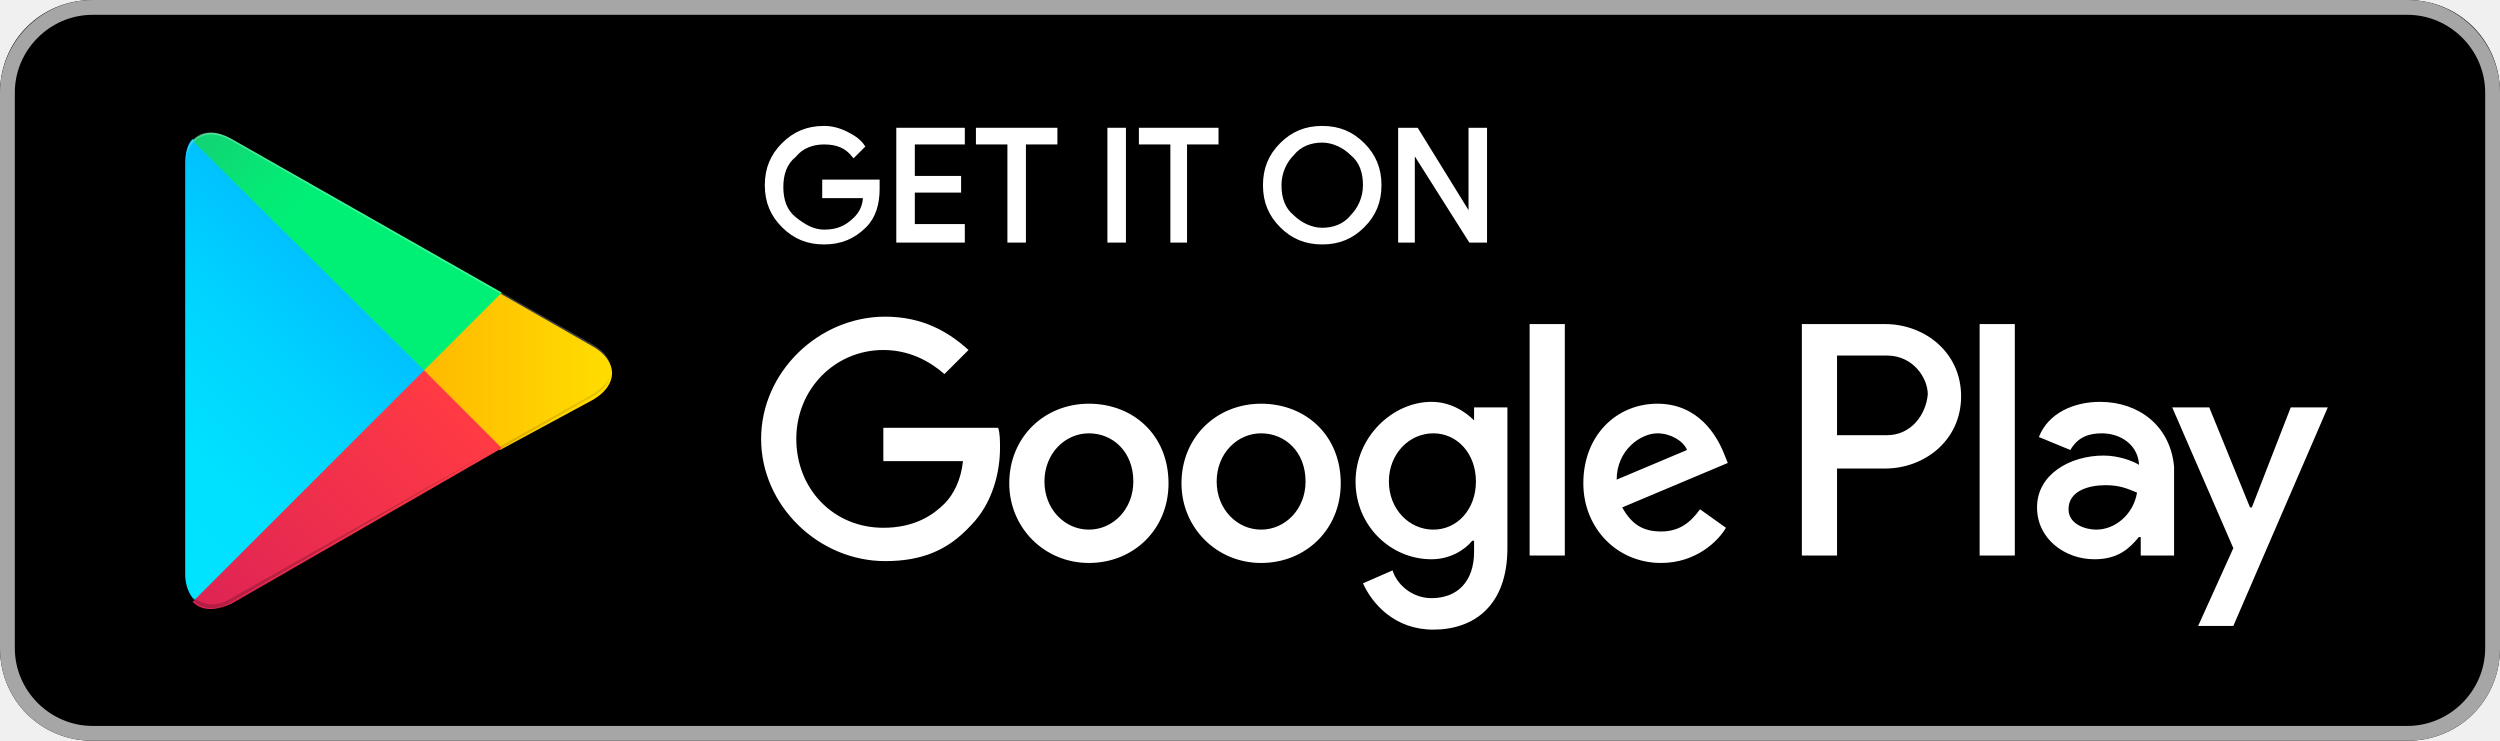
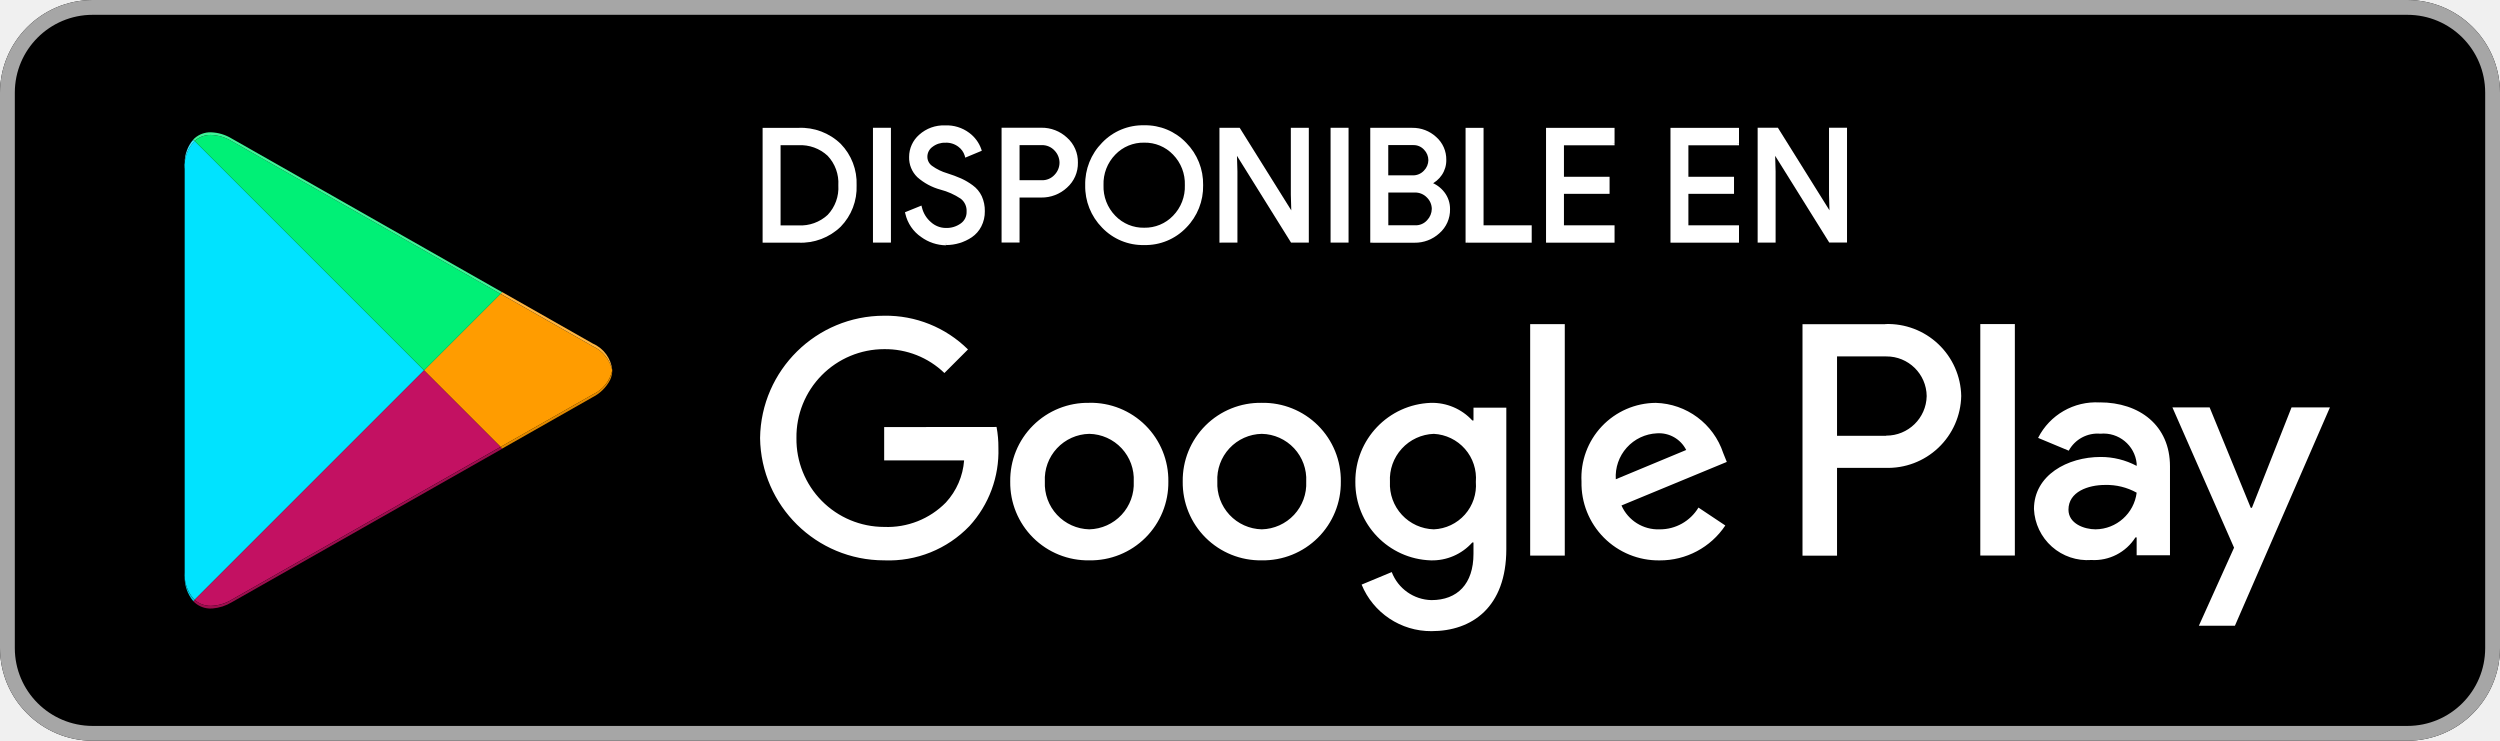
- <svg xmlns="http://www.w3.org/2000/svg" version="1.1" id="artwork" x="0px" y="0px" viewBox="0 0 135 40" style="enable-background:new 0 0 135 40;" xml:space="preserve">
-   <style type="text/css">
- 	.st0{fill:#FFFFFF;fill-opacity:0;}
- 	.st1{fill:#A6A6A6;}
- 	.st2{fill:#FFFFFF;stroke:#FFFFFF;stroke-width:0.2;stroke-miterlimit:10;}
- 	.st3{fill:#FFFFFF;}
- 	.st4{fill:url(#SVGID_1_);}
- 	.st5{fill:url(#SVGID_2_);}
- 	.st6{fill:url(#SVGID_3_);}
- 	.st7{fill:url(#SVGID_4_);}
- 	.st8{opacity:0.2;enable-background:new    ;}
- 	.st9{opacity:0.12;enable-background:new    ;}
- 	.st10{opacity:0.25;fill:#FFFFFF;enable-background:new    ;}
- </style>
-   <g>
-     <rect x="-10" y="-10" class="st0" width="155" height="60" />
-     <g>
-       <path d="M130,40H5c-2.8,0-5-2.2-5-5V5c0-2.8,2.2-5,5-5h125c2.8,0,5,2.2,5,5v30C135,37.8,132.8,40,130,40z" />
-     </g>
-     <g>
-       <g>
-         <path class="st1" d="M130,0.8c2.3,0,4.2,1.9,4.2,4.2v30c0,2.3-1.9,4.2-4.2,4.2H5c-2.3,0-4.2-1.9-4.2-4.2V5c0-2.3,1.9-4.2,4.2-4.2     H130 M130,0H5C2.2,0,0,2.3,0,5v30c0,2.8,2.2,5,5,5h125c2.8,0,5-2.2,5-5V5C135,2.3,132.8,0,130,0L130,0z" />
-       </g>
-     </g>
-     <g>
-       <path class="st2" d="M47.4,10.2c0,0.8-0.2,1.5-0.7,2c-0.6,0.6-1.3,0.9-2.2,0.9c-0.9,0-1.6-0.3-2.2-0.9c-0.6-0.6-0.9-1.3-0.9-2.2    c0-0.9,0.3-1.6,0.9-2.2c0.6-0.6,1.3-0.9,2.2-0.9c0.4,0,0.8,0.1,1.2,0.3c0.4,0.2,0.7,0.4,0.9,0.7l-0.5,0.5    c-0.4-0.5-0.9-0.7-1.6-0.7c-0.6,0-1.2,0.2-1.6,0.7c-0.5,0.4-0.7,1-0.7,1.7s0.2,1.3,0.7,1.7c0.5,0.4,1,0.7,1.6,0.7    c0.7,0,1.2-0.2,1.7-0.7c0.3-0.3,0.5-0.7,0.5-1.2h-2.2V9.8h2.9C47.4,9.9,47.4,10.1,47.4,10.2z" />
-       <path class="st2" d="M52,7.7h-2.7v1.9h2.5v0.7h-2.5v1.9H52V13h-3.5V7H52V7.7z" />
-       <path class="st2" d="M55.3,13h-0.8V7.7h-1.7V7H57v0.7h-1.7V13z" />
-       <path class="st2" d="M59.9,13V7h0.8v6H59.9z" />
-       <path class="st2" d="M64.1,13h-0.8V7.7h-1.7V7h4.1v0.7h-1.7V13z" />
-       <path class="st2" d="M73.6,12.2c-0.6,0.6-1.3,0.9-2.2,0.9c-0.9,0-1.6-0.3-2.2-0.9c-0.6-0.6-0.9-1.3-0.9-2.2s0.3-1.6,0.9-2.2    c0.6-0.6,1.3-0.9,2.2-0.9c0.9,0,1.6,0.3,2.2,0.9c0.6,0.6,0.9,1.3,0.9,2.2C74.5,10.9,74.2,11.6,73.6,12.2z M69.8,11.7    c0.4,0.4,1,0.7,1.6,0.7c0.6,0,1.2-0.2,1.6-0.7c0.4-0.4,0.7-1,0.7-1.7S73.5,8.7,73,8.3c-0.4-0.4-1-0.7-1.6-0.7    c-0.6,0-1.2,0.2-1.6,0.7c-0.4,0.4-0.7,1-0.7,1.7S69.3,11.3,69.8,11.7z" />
-       <path class="st2" d="M75.6,13V7h0.9l2.9,4.7h0l0-1.2V7h0.8v6h-0.8l-3.1-4.9h0l0,1.2V13H75.6z" />
-     </g>
-     <path class="st3" d="M68.1,21.8c-2.4,0-4.3,1.8-4.3,4.3c0,2.4,1.9,4.3,4.3,4.3c2.4,0,4.3-1.8,4.3-4.3   C72.4,23.5,70.5,21.8,68.1,21.8z M68.1,28.6c-1.3,0-2.4-1.1-2.4-2.6c0-1.5,1.1-2.6,2.4-2.6c1.3,0,2.4,1,2.4,2.6   C70.5,27.5,69.4,28.6,68.1,28.6z M58.8,21.8c-2.4,0-4.3,1.8-4.3,4.3c0,2.4,1.9,4.3,4.3,4.3c2.4,0,4.3-1.8,4.3-4.3   C63.1,23.5,61.2,21.8,58.8,21.8z M58.8,28.6c-1.3,0-2.4-1.1-2.4-2.6c0-1.5,1.1-2.6,2.4-2.6c1.3,0,2.4,1,2.4,2.6   C61.2,27.5,60.1,28.6,58.8,28.6z M47.7,23.1v1.8h4.3c-0.1,1-0.5,1.8-1,2.3c-0.6,0.6-1.6,1.3-3.3,1.3c-2.7,0-4.7-2.1-4.7-4.8   s2.1-4.8,4.7-4.8c1.4,0,2.5,0.6,3.3,1.3l1.3-1.3c-1.1-1-2.5-1.8-4.5-1.8c-3.6,0-6.7,3-6.7,6.6c0,3.6,3.1,6.6,6.7,6.6   c2,0,3.4-0.6,4.6-1.9c1.2-1.2,1.6-2.9,1.6-4.2c0-0.4,0-0.8-0.1-1.1H47.7z M93.1,24.5c-0.4-1-1.4-2.7-3.6-2.7c-2.2,0-4,1.7-4,4.3   c0,2.4,1.8,4.3,4.2,4.3c1.9,0,3.1-1.2,3.5-1.9l-1.4-1c-0.5,0.7-1.1,1.2-2.1,1.2c-1,0-1.6-0.4-2.1-1.3l5.7-2.4L93.1,24.5z    M87.3,25.9c0-1.6,1.3-2.5,2.2-2.5c0.7,0,1.4,0.4,1.6,0.9L87.3,25.9z M82.6,30h1.9V17.5h-1.9V30z M79.6,22.7L79.6,22.7   c-0.5-0.5-1.3-1-2.3-1c-2.1,0-4.1,1.9-4.1,4.3c0,2.4,1.9,4.2,4.1,4.2c1,0,1.8-0.5,2.2-1h0.1v0.6c0,1.6-0.9,2.5-2.3,2.5   c-1.1,0-1.9-0.8-2.1-1.5l-1.6,0.7c0.5,1.1,1.7,2.5,3.8,2.5c2.2,0,4-1.3,4-4.4V22h-1.8V22.7z M77.4,28.6c-1.3,0-2.4-1.1-2.4-2.6   c0-1.5,1.1-2.6,2.4-2.6c1.3,0,2.3,1.1,2.3,2.6C79.7,27.5,78.7,28.6,77.4,28.6z M101.8,17.5h-4.5V30h1.9v-4.7h2.6   c2.1,0,4.1-1.5,4.1-3.9S103.9,17.5,101.8,17.5z M101.9,23.5h-2.7v-4.3h2.7c1.4,0,2.2,1.2,2.2,2.1C104,22.4,103.2,23.5,101.9,23.5z    M113.4,21.7c-1.4,0-2.8,0.6-3.3,1.9l1.7,0.7c0.4-0.7,1-0.9,1.7-0.9c1,0,1.9,0.6,2,1.6v0.1c-0.3-0.2-1.1-0.5-1.9-0.5   c-1.8,0-3.6,1-3.6,2.8c0,1.7,1.5,2.8,3.1,2.8c1.3,0,1.9-0.6,2.4-1.2h0.1v1h1.8v-4.8C117.2,23,115.5,21.7,113.4,21.7z M113.2,28.6   c-0.6,0-1.5-0.3-1.5-1.1c0-1,1.1-1.3,2-1.3c0.8,0,1.2,0.2,1.7,0.4C115.2,27.8,114.2,28.6,113.2,28.6z M123.7,22l-2.1,5.4h-0.1   l-2.2-5.4h-2l3.3,7.6l-1.9,4.2h1.9l5.1-11.8H123.7z M106.9,30h1.9V17.5h-1.9V30z" />
-     <g>
-       <linearGradient id="SVGID_1_" gradientUnits="userSpaceOnUse" x1="21.8" y1="173.29" x2="5.017" y2="156.508" gradientTransform="matrix(1 0 0 -1 0 182.0002)">
-         <stop offset="0" style="stop-color:#00A0FF" />
-         <stop offset="6.574450e-03" style="stop-color:#00A1FF" />
-         <stop offset="0.26" style="stop-color:#00BEFF" />
-         <stop offset="0.512" style="stop-color:#00D2FF" />
-         <stop offset="0.76" style="stop-color:#00DFFF" />
-         <stop offset="1" style="stop-color:#00E3FF" />
-       </linearGradient>
-       <path class="st4" d="M10.4,7.5C10.1,7.8,10,8.3,10,8.9v22.1c0,0.6,0.2,1.1,0.5,1.4l0.1,0.1l12.4-12.4V20v-0.1L10.4,7.5L10.4,7.5z" />
-       <linearGradient id="SVGID_2_" gradientUnits="userSpaceOnUse" x1="33.834" y1="161.999" x2="9.637" y2="161.999" gradientTransform="matrix(1 0 0 -1 0 182.0002)">
-         <stop offset="0" style="stop-color:#FFE000" />
-         <stop offset="0.409" style="stop-color:#FFBD00" />
-         <stop offset="0.775" style="stop-color:#FFA500" />
-         <stop offset="1" style="stop-color:#FF9C00" />
-       </linearGradient>
-       <path class="st5" d="M27,24.3l-4.1-4.1V20v-0.1l4.1-4.1l0.1,0.1l4.9,2.8c1.4,0.8,1.4,2.1,0,2.9L27,24.3L27,24.3z" />
-       <linearGradient id="SVGID_3_" gradientUnits="userSpaceOnUse" x1="24.827" y1="159.704" x2="2.069" y2="136.946" gradientTransform="matrix(1 0 0 -1 0 182.0002)">
-         <stop offset="0" style="stop-color:#FF3A44" />
-         <stop offset="1" style="stop-color:#C31162" />
-       </linearGradient>
-       <path class="st6" d="M27.1,24.2L22.9,20L10.4,32.5c0.5,0.5,1.2,0.5,2.1,0.1L27.1,24.2" />
-       <linearGradient id="SVGID_4_" gradientUnits="userSpaceOnUse" x1="7.297" y1="181.824" x2="17.46" y2="171.661" gradientTransform="matrix(1 0 0 -1 0 182.0002)">
-         <stop offset="0" style="stop-color:#32A071" />
-         <stop offset="6.850000e-02" style="stop-color:#2DA771" />
-         <stop offset="0.476" style="stop-color:#15CF74" />
-         <stop offset="0.801" style="stop-color:#06E775" />
-         <stop offset="1" style="stop-color:#00F076" />
-       </linearGradient>
-       <path class="st7" d="M27.1,15.8L12.5,7.5c-0.9-0.5-1.6-0.4-2.1,0.1L22.9,20L27.1,15.8z" />
-       <g>
-         <path class="st8" d="M27,24.1l-14.5,8.2c-0.8,0.5-1.5,0.4-2,0l0,0l-0.1,0.1l0,0l0.1,0.1l0,0c0.5,0.4,1.2,0.5,2,0L27,24.1L27,24.1     z" />
-         <path class="st9" d="M10.4,32.3C10.1,32,10,31.5,10,30.9v0.1c0,0.6,0.2,1.1,0.5,1.4V32.3L10.4,32.3z" />
-       </g>
-       <path class="st9" d="M32,21.3l-5,2.8l0.1,0.1l4.9-2.8c0.7-0.4,1-0.9,1-1.4l0,0C33,20.5,32.6,20.9,32,21.3z" />
-       <path class="st10" d="M12.5,7.6L32,18.7c0.6,0.4,1,0.8,1,1.3l0,0c0-0.5-0.3-1-1-1.4L12.5,7.5C11.1,6.7,10,7.3,10,8.9v0.1    C10,7.5,11.1,6.8,12.5,7.6z" />
+ <svg xmlns="http://www.w3.org/2000/svg" width="135" height="40" viewBox="0 0 135 40">
+   <defs>
+     <clipPath id="a">
+       <path d="M27.167-31.74l-.074-.071a2,2,0,0,1-.463-1.405v.146h0V-55.04a1.932,1.932,0,0,1,.536-1.478l12.39,12.39L27.167-31.74M26.63-55.193c0-.055,0-.109,0-.161,0,.052,0,.106,0,.161m0-.164a.007.007,0,0,1,0,0,.007.007,0,0,0,0,0m0-.007h0" transform="translate(-26.63 56.518)" />
+     </clipPath>
+     <linearGradient id="b" x1="-1.545" y1="1.711" x2="-1.537" y2="1.711" gradientUnits="objectBoundingBox">
+       <stop offset="0" stop-color="#00a0ff" />
+       <stop offset="0.007" stop-color="#00a1ff" />
+       <stop offset="0.26" stop-color="#00beff" />
+       <stop offset="0.512" stop-color="#00d2ff" />
+       <stop offset="0.76" stop-color="#00dfff" />
+       <stop offset="1" stop-color="#00e3ff" />
+     </linearGradient>
+     <clipPath id="c">
+       <path d="M47.994-37.1h0l.094-.053,4.893-2.78a2.146,2.146,0,0,0,.933-.927,2.143,2.143,0,0,1-.933.927l-4.893,2.78-.094.053m0-.147-4.131-4.131,4.13-4.13,4.986,2.833a1.863,1.863,0,0,1,1.048,1.3v0a1.864,1.864,0,0,1-1.048,1.3l-4.986,2.833" transform="translate(-43.864 45.506)" />
+     </clipPath>
+     <linearGradient id="d" x1="-3.237" y1="4.059" x2="-3.227" y2="4.059" gradientUnits="objectBoundingBox">
+       <stop offset="0" stop-color="#ffe000" />
+       <stop offset="0.409" stop-color="#ffbd00" />
+       <stop offset="0.775" stop-color="orange" />
+       <stop offset="1" stop-color="#ff9c00" />
+     </linearGradient>
+     <clipPath id="e">
+       <path d="M28.207-27.138a1.287,1.287,0,0,1-.884-.325h0a1.289,1.289,0,0,0,.884.325l.091,0-.092,0m0-.146a1.286,1.286,0,0,1-.884-.325h0L39.712-40l4.13,4.131h0L29.328-27.62a2.3,2.3,0,0,1-1.12.336m-.887-.181c-.022-.02-.043-.041-.064-.063l.064.063" transform="translate(-27.256 39.999)" />
+     </clipPath>
+     <linearGradient id="f" x1="-1.232" y1="2.333" x2="-1.226" y2="2.333" gradientUnits="objectBoundingBox">
+       <stop offset="0" stop-color="#ff3a44" />
+       <stop offset="1" stop-color="#c31162" />
+     </linearGradient>
+     <clipPath id="g">
+       <path d="M39.735-44.286h0L27.345-56.675A1.287,1.287,0,0,1,28.228-57a2.307,2.307,0,0,1,1.122.336l14.515,8.247-4.13,4.13m4.224-4.224-14.608-8.3a2.306,2.306,0,0,0-1.122-.336h0a2.3,2.3,0,0,1,1.121.336l14.608,8.3M28.22-57.146h0" transform="translate(-27.345 57.146)" />
+     </clipPath>
+     <linearGradient id="h" x1="-1.234" y1="3.333" x2="-1.228" y2="3.333" gradientUnits="objectBoundingBox">
+       <stop offset="0" stop-color="#32a071" />
+       <stop offset="0.068" stop-color="#2da771" />
+       <stop offset="0.476" stop-color="#15cf74" />
+       <stop offset="0.801" stop-color="#06e775" />
+       <stop offset="1" stop-color="#00f076" />
+     </linearGradient>
+     <clipPath id="i">
+       <path d="M49.37-34.313h0l.094-.053-.094.053" transform="translate(-49.37 34.367)" />
+     </clipPath>
+     <linearGradient id="j" x1="-393.081" y1="481.772" x2="-392.02" y2="481.772" gradientUnits="objectBoundingBox">
+       <stop offset="0" stop-color="#ccb300" />
+       <stop offset="0.409" stop-color="#cc9700" />
+       <stop offset="0.775" stop-color="#cc8400" />
+       <stop offset="1" stop-color="#cc7d00" />
+     </linearGradient>
+     <clipPath id="k">
+       <path d="M28.206-25.761a1.289,1.289,0,0,1-.884-.325h0l0,0-.064-.063-.006-.007.074-.074a1.285,1.285,0,0,0,.884.325,2.3,2.3,0,0,0,1.12-.336l14.515-8.247.093.093-.094.054L29.325-26.1a2.39,2.39,0,0,1-1.029.334l-.091,0" transform="translate(-27.247 34.491)" />
+     </clipPath>
+     <linearGradient id="l" x1="-1.225" y1="2.963" x2="-1.219" y2="2.963" gradientUnits="objectBoundingBox">
+       <stop offset="0" stop-color="#cc2e36" />
+       <stop offset="1" stop-color="#9c0e4e" />
+     </linearGradient>
+     <clipPath id="m">
+       <path d="M27.093-23.9h0A2,2,0,0,1,26.63-25.3v-.146a2,2,0,0,0,.463,1.405l.074.071-.074.075" transform="translate(-26.63 25.449)" />
+     </clipPath>
+     <linearGradient id="n" x1="-37.186" y1="12.308" x2="-37" y2="12.308" gradientUnits="objectBoundingBox">
+       <stop offset="0" stop-color="#008de0" />
+       <stop offset="0.007" stop-color="#008de0" />
+       <stop offset="0.26" stop-color="#00a7e0" />
+       <stop offset="0.512" stop-color="#00b8e0" />
+       <stop offset="0.76" stop-color="#00c4e0" />
+       <stop offset="1" stop-color="#00c7e0" />
+     </linearGradient>
+     <clipPath id="o">
+       <path d="M27.247-23.406h0l.074-.075h0l-.074.074" transform="translate(-27.247 23.481)" />
+     </clipPath>
+     <linearGradient id="p" x1="-275.042" y1="236.065" x2="-273.696" y2="236.065" gradientUnits="objectBoundingBox">
+       <stop offset="0" stop-color="#e0333c" />
+       <stop offset="1" stop-color="#ab0f56" />
+     </linearGradient>
+     <clipPath id="q">
+       <path d="M49.465-35.774h0l-.093-.093L54.358-38.7A1.864,1.864,0,0,0,55.406-40a1.238,1.238,0,0,1-.116.516,2.146,2.146,0,0,1-.932.927l-4.893,2.78" transform="translate(-49.372 39.997)" />
+     </clipPath>
+     <linearGradient id="r" x1="-6.137" y1="7.104" x2="-6.12" y2="7.104" gradientUnits="objectBoundingBox">
+       <stop offset="0" stop-color="#e0c500" />
+       <stop offset="0.409" stop-color="#e0a600" />
+       <stop offset="0.775" stop-color="#e09100" />
+       <stop offset="1" stop-color="#e08900" />
+     </linearGradient>
+     <clipPath id="s">
+       <path d="M55.406-41.407a1.863,1.863,0,0,0-1.048-1.3l-4.986-2.833.093-.093h0l4.893,2.78a1.756,1.756,0,0,1,1.048,1.443" transform="translate(-49.371 45.63)" />
+     </clipPath>
+     <linearGradient id="t" x1="-6.136" y1="8.104" x2="-6.12" y2="8.104" gradientUnits="objectBoundingBox">
+       <stop offset="0" stop-color="#ffe840" />
+       <stop offset="0.409" stop-color="#ffce40" />
+       <stop offset="0.775" stop-color="#ffbc40" />
+       <stop offset="1" stop-color="#ffb540" />
+     </linearGradient>
+     <clipPath id="u">
+       <path d="M26.63-55.089v-.152h0c0-.055,0-.109,0-.161v0a.007.007,0,0,1,0,0v0h0a1.905,1.905,0,0,1,.458-1.227h0l.073.073a1.932,1.932,0,0,0-.536,1.478m.534-1.622,0,0,0,0" transform="translate(-26.63 56.713)" />
+     </clipPath>
+     <linearGradient id="v" x1="-37.214" y1="26.187" x2="-37.027" y2="26.187" gradientUnits="objectBoundingBox">
+       <stop offset="0" stop-color="#40b8ff" />
+       <stop offset="0.007" stop-color="#40b9ff" />
+       <stop offset="0.26" stop-color="#40ceff" />
+       <stop offset="0.512" stop-color="#40ddff" />
+       <stop offset="0.76" stop-color="#40e7ff" />
+       <stop offset="1" stop-color="#40eaff" />
+     </linearGradient>
+     <clipPath id="w">
+       <path d="M43.84-48.416,29.325-56.663A2.307,2.307,0,0,0,28.2-57a1.287,1.287,0,0,0-.883.325l-.073-.073h0c.023-.024.047-.048.071-.07l0,0a1.286,1.286,0,0,1,.875-.325H28.2a2.306,2.306,0,0,1,1.122.336l14.608,8.3h0l-.093.093" transform="translate(-27.247 57.146)" />
+     </clipPath>
+     <linearGradient id="x" x1="-1.225" y1="4.91" x2="-1.219" y2="4.91" gradientUnits="objectBoundingBox">
+       <stop offset="0" stop-color="#65b895" />
+       <stop offset="0.068" stop-color="#62bd95" />
+       <stop offset="0.476" stop-color="#50db97" />
+       <stop offset="0.801" stop-color="#44ed98" />
+       <stop offset="1" stop-color="#40f498" />
+     </linearGradient>
+   </defs>
+   <g transform="translate(-10 70)">
+     <g transform="translate(0 -80)">
+       <path d="M143.333-26.667h-125a5.015,5.015,0,0,1-5-5v-30a5.015,5.015,0,0,1,5-5h125a5.015,5.015,0,0,1,5,5v30a5.015,5.015,0,0,1-5,5" transform="translate(-3.333 76.667)" />
+       <path d="M143.333-66.667h-125a5.015,5.015,0,0,0-5,5v30a5.015,5.015,0,0,0,5,5h125a5.015,5.015,0,0,0,5-5v-30a5.015,5.015,0,0,0-5-5m0,.8a4.2,4.2,0,0,1,4.2,4.2v30a4.2,4.2,0,0,1-4.2,4.2h-125a4.205,4.205,0,0,1-4.2-4.2v-30a4.205,4.205,0,0,1,4.2-4.2h125" transform="translate(-3.333 76.667)" fill="#a6a6a6" />
+       <path d="M133.95-30.984h1.866v-12.5H133.95Zm16.807-8-2.139,5.42h-.064l-2.22-5.42h-2.01l3.329,7.575-1.9,4.214H147.7l5.13-11.789ZM140.175-32.4c-.612,0-1.464-.306-1.464-1.062,0-.965,1.062-1.335,1.978-1.335a3.322,3.322,0,0,1,1.705.418A2.262,2.262,0,0,1,140.175-32.4Zm.225-6.852a3.5,3.5,0,0,0-3.329,1.914l1.656.691a1.768,1.768,0,0,1,1.705-.917,1.8,1.8,0,0,1,1.962,1.609v.129a4.127,4.127,0,0,0-1.946-.482c-1.785,0-3.6.981-3.6,2.814a2.888,2.888,0,0,0,3.1,2.75,2.634,2.634,0,0,0,2.381-1.222h.064V-31h1.8V-35.8C144.195-38.017,142.539-39.256,140.4-39.256Zm-11.532,1.8h-2.654v-4.285h2.654a2.166,2.166,0,0,1,2.187,2.142A2.178,2.178,0,0,1,128.868-37.46Zm-.048-6.025h-4.471v12.5h1.865V-35.72h2.606a3.961,3.961,0,0,0,4.1-3.882A3.961,3.961,0,0,0,128.82-43.485ZM104.439-32.4a2.441,2.441,0,0,1-2.368-2.562,2.46,2.46,0,0,1,2.368-2.594,2.4,2.4,0,0,1,2.271,2.594A2.377,2.377,0,0,1,104.439-32.4Zm2.143-5.88h-.064a2.948,2.948,0,0,0-2.239-.95,4.23,4.23,0,0,0-4.076,4.269,4.212,4.212,0,0,0,4.076,4.237,2.9,2.9,0,0,0,2.239-.966h.064v.612c0,1.627-.87,2.5-2.271,2.5a2.354,2.354,0,0,1-2.143-1.514l-1.627.677a4.053,4.053,0,0,0,3.77,2.513c2.191,0,4.044-1.289,4.044-4.431v-7.636h-1.772Zm3.061,7.3h1.869v-12.5h-1.869Zm4.624-4.124a2.333,2.333,0,0,1,2.223-2.481,1.645,1.645,0,0,1,1.579.9Zm5.8-1.418a3.952,3.952,0,0,0-3.641-2.707,4.042,4.042,0,0,0-4.011,4.253,4.162,4.162,0,0,0,4.221,4.253,4.231,4.231,0,0,0,3.545-1.885l-1.45-.967a2.429,2.429,0,0,1-2.095,1.176,2.164,2.164,0,0,1-2.062-1.289l5.687-2.352Zm-45.308-1.4v1.8h4.317a3.765,3.765,0,0,1-.983,2.271,4.419,4.419,0,0,1-3.335,1.321,4.738,4.738,0,0,1-4.736-4.8,4.738,4.738,0,0,1,4.736-4.8,4.6,4.6,0,0,1,3.254,1.289l1.273-1.273a6.293,6.293,0,0,0-4.527-1.821,6.7,6.7,0,0,0-6.7,6.605,6.7,6.7,0,0,0,6.7,6.605,6.037,6.037,0,0,0,4.607-1.853A5.962,5.962,0,0,0,80.928-36.8a5.853,5.853,0,0,0-.1-1.128ZM85.836-32.4a2.461,2.461,0,0,1-2.4-2.578,2.451,2.451,0,0,1,2.4-2.578,2.451,2.451,0,0,1,2.4,2.578A2.461,2.461,0,0,1,85.836-32.4Zm0-6.831a4.192,4.192,0,0,0-4.27,4.253,4.2,4.2,0,0,0,4.27,4.253,4.2,4.2,0,0,0,4.269-4.253A4.192,4.192,0,0,0,85.836-39.233ZM95.15-32.4a2.461,2.461,0,0,1-2.4-2.578,2.451,2.451,0,0,1,2.4-2.578,2.451,2.451,0,0,1,2.4,2.578A2.461,2.461,0,0,1,95.15-32.4Zm0-6.831a4.192,4.192,0,0,0-4.269,4.253,4.2,4.2,0,0,0,4.269,4.253,4.2,4.2,0,0,0,4.269-4.253,4.192,4.192,0,0,0-4.269-4.253" transform="translate(-17.014 70.984)" fill="#fff" />
+       <g transform="translate(19.973 17.611)">
+         <g clip-path="url(#a)">
+           <path d="M27.167-31.74l-.074-.071a2,2,0,0,1-.463-1.405v.146h0V-55.04a1.932,1.932,0,0,1,.536-1.478l12.39,12.39L27.167-31.74M26.63-55.193c0-.055,0-.109,0-.161,0,.052,0,.106,0,.161m0-.164a.007.007,0,0,1,0,0,.007.007,0,0,0,0,0m0-.007h0" transform="translate(-26.63 56.518)" fill="url(#b)" />
+         </g>
+       </g>
+       <g transform="translate(32.898 25.87)">
+         <g clip-path="url(#c)">
+           <path d="M47.994-37.1h0l.094-.053,4.893-2.78a2.146,2.146,0,0,0,.933-.927,2.143,2.143,0,0,1-.933.927l-4.893,2.78-.094.053m0-.147-4.131-4.131,4.13-4.13,4.986,2.833a1.863,1.863,0,0,1,1.048,1.3v0a1.864,1.864,0,0,1-1.048,1.3l-4.986,2.833" transform="translate(-43.864 45.506)" fill="url(#d)" />
+         </g>
+       </g>
+       <g transform="translate(20.442 30.001)">
+         <g clip-path="url(#e)">
+           <path d="M28.207-27.138a1.287,1.287,0,0,1-.884-.325h0a1.289,1.289,0,0,0,.884.325l.091,0-.092,0m0-.146a1.286,1.286,0,0,1-.884-.325h0L39.712-40l4.13,4.131h0L29.328-27.62a2.3,2.3,0,0,1-1.12.336m-.887-.181c-.022-.02-.043-.041-.064-.063l.064.063" transform="translate(-27.256 39.999)" fill="url(#f)" />
+         </g>
+       </g>
+       <g transform="translate(20.509 17.141)">
+         <g clip-path="url(#g)">
+           <path d="M39.735-44.286h0L27.345-56.675A1.287,1.287,0,0,1,28.228-57a2.307,2.307,0,0,1,1.122.336l14.515,8.247-4.13,4.13m4.224-4.224-14.608-8.3a2.306,2.306,0,0,0-1.122-.336h0a2.3,2.3,0,0,1,1.121.336l14.608,8.3M28.22-57.146h0" transform="translate(-27.345 57.146)" fill="url(#h)" />
+         </g>
+       </g>
+       <path d="M28.3-25.715a2.391,2.391,0,0,0,1.029-.334L43.839-34.3h0L29.326-26.048a2.385,2.385,0,0,1-1.029.334m-.976-.323,0,0,0,0h0m-.068-.066-.006-.006h0l.006.007" transform="translate(-6.812 68.574)" />
+       <g transform="translate(37.028 34.225)">
+         <g clip-path="url(#i)">
+           <path d="M49.37-34.313h0l.094-.053-.094.053" transform="translate(-49.37 34.367)" fill="url(#j)" />
+         </g>
+       </g>
+       <g transform="translate(20.435 34.132)">
+         <g clip-path="url(#k)">
+           <path d="M28.206-25.761a1.289,1.289,0,0,1-.884-.325h0l0,0-.064-.063-.006-.007.074-.074a1.285,1.285,0,0,0,.884.325,2.3,2.3,0,0,0,1.12-.336l14.515-8.247.093.093-.094.054L29.325-26.1a2.39,2.39,0,0,1-1.029.334l-.091,0" transform="translate(-27.247 34.491)" fill="url(#l)" />
+         </g>
+       </g>
+       <path d="M27.093-23.849a2,2,0,0,1-.463-1.405h0a2,2,0,0,0,.463,1.405h0" transform="translate(-6.658 66.314)" />
+       <g transform="translate(19.973 40.913)">
+         <g transform="translate(0 0)" clip-path="url(#m)">
+           <path d="M27.093-23.9h0A2,2,0,0,1,26.63-25.3v-.146a2,2,0,0,0,.463,1.405l.074.071-.074.075" transform="translate(-26.63 25.449)" fill="url(#n)" />
+         </g>
+       </g>
+       <g transform="translate(20.435 42.389)">
+         <g transform="translate(0 0)" clip-path="url(#o)">
+           <path d="M27.247-23.406h0l.074-.075h0l-.074.074" transform="translate(-27.247 23.481)" fill="url(#p)" />
+         </g>
+       </g>
+       <path d="M57.263-39.481A1.238,1.238,0,0,0,57.379-40h0a1.241,1.241,0,0,1-.116.516" transform="translate(-14.316 69.999)" />
+       <g transform="translate(37.029 30.002)">
+         <g clip-path="url(#q)">
+           <path d="M49.465-35.774h0l-.093-.093L54.358-38.7A1.864,1.864,0,0,0,55.406-40a1.238,1.238,0,0,1-.116.516,2.146,2.146,0,0,1-.932.927l-4.893,2.78" transform="translate(-49.372 39.997)" fill="url(#r)" />
+         </g>
+       </g>
+       <path d="M55.437-41.407h0a1.756,1.756,0,0,0-1.048-1.443L49.5-45.63h0l4.893,2.78a1.753,1.753,0,0,1,1.048,1.444" transform="translate(-12.374 71.408)" fill="#404040" />
+       <g transform="translate(37.028 25.777)">
+         <g clip-path="url(#s)">
+           <path d="M55.406-41.407a1.863,1.863,0,0,0-1.048-1.3l-4.986-2.833.093-.093h0l4.893,2.78a1.756,1.756,0,0,1,1.048,1.443" transform="translate(-49.371 45.63)" fill="url(#t)" />
+         </g>
+       </g>
+       <path d="M26.63-55.348h0m0-.163v0m0,0v0m0-.006c.058-1.027.617-1.621,1.407-1.624a1.286,1.286,0,0,0-.875.325h0l0,0c-.025.022-.048.046-.071.07h0a1.905,1.905,0,0,0-.458,1.227" transform="translate(-6.658 74.286)" fill="#404040" />
+       <g transform="translate(19.973 17.465)">
+         <g clip-path="url(#u)">
+           <path d="M26.63-55.089v-.152h0c0-.055,0-.109,0-.161v0a.007.007,0,0,1,0,0v0h0a1.905,1.905,0,0,1,.458-1.227h0l.073.073a1.932,1.932,0,0,0-.536,1.478m.534-1.622,0,0,0,0" transform="translate(-26.63 56.713)" fill="url(#v)" />
+         </g>
+       </g>
+       <path d="M28.512-57.146h0" transform="translate(-7.128 74.286)" fill="#404040" />
+       <g transform="translate(20.435 17.141)">
+         <g clip-path="url(#w)">
+           <path d="M43.84-48.416,29.325-56.663A2.307,2.307,0,0,0,28.2-57a1.287,1.287,0,0,0-.883.325l-.073-.073h0c.023-.024.047-.048.071-.07l0,0a1.286,1.286,0,0,1,.875-.325H28.2a2.306,2.306,0,0,1,1.122.336l14.608,8.3h0l-.093.093" transform="translate(-27.247 57.146)" fill="url(#x)" />
+         </g>
+       </g>
+       <path d="M69.144-52.07h1.064a2.252,2.252,0,0,0,1.647-.6,2.226,2.226,0,0,0,.607-1.668A2.23,2.23,0,0,0,71.855-56a2.247,2.247,0,0,0-1.647-.6H69.144Zm-.77.737v-6h1.835a2.982,2.982,0,0,1,2.213.834,2.937,2.937,0,0,1,.829,2.166,2.938,2.938,0,0,1-.829,2.166,2.983,2.983,0,0,1-2.213.834H68.374" transform="translate(-17.093 74.333)" fill="#fff" />
+       <path d="M69.111-52.1v.1h1.064a2.352,2.352,0,0,0,1.716-.624,2.327,2.327,0,0,0,.638-1.739,2.331,2.331,0,0,0-.637-1.735h0a2.345,2.345,0,0,0-1.717-.628H69.011V-52h.1v-.1h.1v-4.426h.964a2.148,2.148,0,0,1,1.577.571h0a2.131,2.131,0,0,1,.578,1.593,2.127,2.127,0,0,1-.577,1.6,2.153,2.153,0,0,1-1.577.567H69.111v.1h0Zm-.77.737h.1v-5.9h1.735a2.882,2.882,0,0,1,2.142.8,2.836,2.836,0,0,1,.8,2.1,2.835,2.835,0,0,1-.8,2.1,2.88,2.88,0,0,1-2.142.8H68.34v.1h0v.1h1.835a3.082,3.082,0,0,0,2.284-.863,3.039,3.039,0,0,0,.858-2.237,3.037,3.037,0,0,0-.858-2.236,3.081,3.081,0,0,0-2.284-.864H68.241v6.2h.1v-.1" transform="translate(-17.06 74.367)" fill="#fff" />
+       <path d="M76.319-51.333v-6h.77v6h-.77" transform="translate(-19.08 74.333)" fill="#fff" />
+       <path d="M76.286-51.367h.1v-5.9h.57v5.8h-.67v.1h0v.1h.87v-6.2h-.97v6.2h.1v-.1" transform="translate(-19.046 74.367)" fill="#fff" />
+       <path d="M80.736-51.244a2.237,2.237,0,0,1-1.277-.427,1.975,1.975,0,0,1-.817-1.2l.7-.285a1.6,1.6,0,0,0,.515.834,1.3,1.3,0,0,0,.876.339,1.406,1.406,0,0,0,.859-.264.844.844,0,0,0,.355-.717.918.918,0,0,0-.355-.775,3.687,3.687,0,0,0-1.127-.507,3.01,3.01,0,0,1-1.207-.65,1.357,1.357,0,0,1-.411-1.018,1.49,1.49,0,0,1,.512-1.123,1.875,1.875,0,0,1,1.332-.478,1.927,1.927,0,0,1,1.24.382,1.761,1.761,0,0,1,.62.834l-.7.293a1.044,1.044,0,0,0-.373-.528,1.178,1.178,0,0,0-.768-.243,1.185,1.185,0,0,0-.758.247.753.753,0,0,0-.314.616.7.7,0,0,0,.289.566,2.771,2.771,0,0,0,.851.415,7.4,7.4,0,0,1,.742.276,3.4,3.4,0,0,1,.6.356,1.414,1.414,0,0,1,.461.553,1.787,1.787,0,0,1,.155.766,1.65,1.65,0,0,1-.18.779,1.459,1.459,0,0,1-.478.545,2.372,2.372,0,0,1-.641.306,2.4,2.4,0,0,1-.7.1" transform="translate(-19.66 74.378)" fill="#fff" />
+       <path d="M80.7-51.277v-.1a2.138,2.138,0,0,1-1.221-.409,1.874,1.874,0,0,1-.777-1.14l-.1.024.037.093.7-.285-.038-.093-.1.025a1.7,1.7,0,0,0,.546.884h0a1.4,1.4,0,0,0,.941.364,1.507,1.507,0,0,0,.919-.283.947.947,0,0,0,.4-.8,1.02,1.02,0,0,0-.394-.854,3.782,3.782,0,0,0-1.159-.523h0A2.906,2.906,0,0,1,79.292-55a1.258,1.258,0,0,1-.381-.946,1.389,1.389,0,0,1,.48-1.05,1.774,1.774,0,0,1,1.264-.451,1.828,1.828,0,0,1,1.178.36,1.665,1.665,0,0,1,.587.786l.1-.03-.038-.092-.7.293.039.092.1-.026a1.14,1.14,0,0,0-.406-.579h0a1.276,1.276,0,0,0-.831-.265,1.286,1.286,0,0,0-.82.269h0a.856.856,0,0,0-.353.694.8.8,0,0,0,.327.644h0a2.862,2.862,0,0,0,.882.431h0a7.079,7.079,0,0,1,.732.273h0a3.285,3.285,0,0,1,.584.346h0a1.316,1.316,0,0,1,.429.515,1.681,1.681,0,0,1,.146.724,1.558,1.558,0,0,1-.168.733,1.368,1.368,0,0,1-.446.508h0a2.261,2.261,0,0,1-.614.293,2.3,2.3,0,0,1-.675.1v.2a2.5,2.5,0,0,0,.733-.109A2.475,2.475,0,0,0,82.1-51.6h0a1.562,1.562,0,0,0,.511-.581,1.751,1.751,0,0,0,.191-.826,1.892,1.892,0,0,0-.165-.809,1.521,1.521,0,0,0-.493-.592h0a3.468,3.468,0,0,0-.621-.366h0a7.288,7.288,0,0,0-.753-.281h0a2.681,2.681,0,0,1-.819-.4h0a.6.6,0,0,1-.252-.488.652.652,0,0,1,.276-.537h0a1.084,1.084,0,0,1,.7-.225,1.074,1.074,0,0,1,.7.22h0a.946.946,0,0,1,.34.477l.029.11.809-.337.084-.035-.027-.087a1.864,1.864,0,0,0-.653-.883,2.027,2.027,0,0,0-1.3-.4,1.974,1.974,0,0,0-1.4.505,1.592,1.592,0,0,0-.544,1.2,1.46,1.46,0,0,0,.442,1.09,3.111,3.111,0,0,0,1.246.673h0a3.616,3.616,0,0,1,1.1.491.818.818,0,0,1,.316.7.743.743,0,0,1-.315.636,1.3,1.3,0,0,1-.8.244,1.2,1.2,0,0,1-.811-.315h0a1.5,1.5,0,0,1-.483-.783l-.028-.111-.81.328-.081.032.021.084a2.076,2.076,0,0,0,.858,1.257,2.337,2.337,0,0,0,1.334.445v-.1" transform="translate(-19.621 74.411)" fill="#fff" />
+       <path d="M86.351-54.5h1.291a1,1,0,0,0,.779-.326,1.056,1.056,0,0,0,.293-.721,1.055,1.055,0,0,0-.293-.721.994.994,0,0,0-.779-.327H86.351Zm0,3.168H85.58v-6h2.045a1.894,1.894,0,0,1,1.319.507,1.652,1.652,0,0,1,.558,1.279,1.651,1.651,0,0,1-.558,1.277,1.894,1.894,0,0,1-1.319.507H86.351v2.43" transform="translate(-21.395 74.333)" fill="#fff" />
+       <path d="M86.318-54.535v.1h1.291a1.1,1.1,0,0,0,.854-.359h0a1.157,1.157,0,0,0,.318-.787,1.156,1.156,0,0,0-.318-.788h0a1.1,1.1,0,0,0-.854-.361H86.218v2.295h.1v-.1h.1v-1.995h1.191a.9.9,0,0,1,.7.294h0a.953.953,0,0,1,.267.654.954.954,0,0,1-.267.654h0a.893.893,0,0,1-.7.293H86.318v.1h0Zm0,3.168v-.1h-.671v-5.8h1.945a1.8,1.8,0,0,1,1.252.481h0a1.55,1.55,0,0,1,.525,1.2,1.55,1.55,0,0,1-.525,1.2h0a1.793,1.793,0,0,1-1.252.481H86.218v2.53h.1v0h.1V-53.7h1.174a2,2,0,0,0,1.387-.534h0a1.752,1.752,0,0,0,.59-1.351,1.754,1.754,0,0,0-.59-1.352h0a2,2,0,0,0-1.387-.533H85.447v6.2h.971v-.1h-.1" transform="translate(-21.362 74.367)" fill="#fff" />
+       <path d="M93.056-52.656a2.2,2.2,0,0,0,1.63.674,2.2,2.2,0,0,0,1.63-.674,2.348,2.348,0,0,0,.667-1.722,2.348,2.348,0,0,0-.667-1.722,2.2,2.2,0,0,0-1.63-.674,2.2,2.2,0,0,0-1.63.674,2.35,2.35,0,0,0-.666,1.722A2.35,2.35,0,0,0,93.056-52.656Zm3.83.5a2.945,2.945,0,0,1-2.2.909,2.94,2.94,0,0,1-2.2-.909,3.068,3.068,0,0,1-.884-2.225,3.068,3.068,0,0,1,.884-2.225,2.94,2.94,0,0,1,2.2-.91,2.942,2.942,0,0,1,2.2.914,3.068,3.068,0,0,1,.888,2.221,3.072,3.072,0,0,1-.884,2.225" transform="translate(-22.9 74.378)" fill="#fff" />
+       <path d="M93.023-52.689l-.071.07a2.3,2.3,0,0,0,1.7.7,2.3,2.3,0,0,0,1.7-.7,2.451,2.451,0,0,0,.7-1.793,2.451,2.451,0,0,0-.7-1.793h0a2.3,2.3,0,0,0-1.7-.7,2.3,2.3,0,0,0-1.7.7l0,0,0,0a2.452,2.452,0,0,0-.695,1.793,2.452,2.452,0,0,0,.695,1.793l.071-.07.071-.07a2.249,2.249,0,0,1-.637-1.652,2.249,2.249,0,0,1,.637-1.652h0a2.1,2.1,0,0,1,1.558-.645,2.1,2.1,0,0,1,1.559.645h0a2.246,2.246,0,0,1,.638,1.652,2.246,2.246,0,0,1-.638,1.652,2.1,2.1,0,0,1-1.559.645,2.1,2.1,0,0,1-1.558-.645Zm3.83.5-.072-.07a2.845,2.845,0,0,1-2.129.879,2.84,2.84,0,0,1-2.127-.879h0a2.969,2.969,0,0,1-.855-2.155,2.969,2.969,0,0,1,.855-2.155h0a2.841,2.841,0,0,1,2.127-.879,2.841,2.841,0,0,1,2.125.884,2.966,2.966,0,0,1,.859,2.151,2.971,2.971,0,0,1-.855,2.155l.072.07.071.07a3.172,3.172,0,0,0,.912-2.294,3.169,3.169,0,0,0-.916-2.29,3.042,3.042,0,0,0-2.268-.944,3.042,3.042,0,0,0-2.271.94h0a3.169,3.169,0,0,0-.913,2.294,3.169,3.169,0,0,0,.913,2.294l0,0,0,0a3.043,3.043,0,0,0,2.271.94,3.046,3.046,0,0,0,2.272-.94l-.071-.07" transform="translate(-22.867 74.411)" fill="#fff" />
+       <path d="M101.268-51.333v-6h.938l2.916,4.668h.033l-.033-1.156v-3.511h.771v6h-.8l-3.051-4.894h-.033l.033,1.157v3.737h-.771" transform="translate(-25.317 74.333)" fill="#fff" />
+       <path d="M101.235-51.367h.1v-5.9h.783l2.916,4.668h.191l-.036-1.258v-3.41h.571v5.8h-.649l-3.05-4.894h-.192l.036,1.258v3.636h-.671v.1h0v.1h.871v-3.839l-.034-1.158-.1,0v.1h.033v-.1l-.085.053L105-51.267h.96v-6.2h-.971v3.612l.033,1.158.1,0v-.1h-.033v.1l.085-.053-2.946-4.714h-1.094v6.2h.1v-.1" transform="translate(-25.284 74.367)" fill="#fff" />
+       <path d="M109.268-51.333v-6h.771v6h-.771" transform="translate(-27.317 74.333)" fill="#fff" />
+       <path d="M109.235-51.367h.1v-5.9h.571v5.8h-.671v.1h0v.1h.871v-6.2h-.971v6.2h.1v-.1" transform="translate(-27.284 74.367)" fill="#fff" />
+       <path d="M112.9-52.07h1.551a.92.92,0,0,0,.721-.311,1,1,0,0,0,.276-.679.968.968,0,0,0-.285-.674.972.972,0,0,0-.746-.306H112.9Zm0-2.691h1.4a.9.9,0,0,0,.7-.289.918.918,0,0,0,.264-.632.916.916,0,0,0-.256-.628.859.859,0,0,0-.674-.286H112.9Zm-.77,3.428v-6h2.17a1.764,1.764,0,0,1,1.22.465,1.509,1.509,0,0,1,.516,1.169,1.3,1.3,0,0,1-.223.754,1.391,1.391,0,0,1-.591.495v.033a1.523,1.523,0,0,1,.73.52,1.366,1.366,0,0,1,.285.855,1.574,1.574,0,0,1-.541,1.223,1.847,1.847,0,0,1-1.278.486h-2.287" transform="translate(-28.032 74.333)" fill="#fff" />
+       <path d="M112.864-52.1v.1h1.551a1.023,1.023,0,0,0,.8-.344h0a1.1,1.1,0,0,0,.3-.745,1.069,1.069,0,0,0-.312-.742h0a1.073,1.073,0,0,0-.819-.338h-1.617V-52h.1v-.1h.1v-1.87h1.417a.872.872,0,0,1,.673.274h0a.868.868,0,0,1,.258.606.9.9,0,0,1-.251.612h0a.819.819,0,0,1-.646.277h-1.551v.1h0Zm0-2.691v.1h1.4a1,1,0,0,0,.774-.322h0a1.022,1.022,0,0,0,.29-.7,1.019,1.019,0,0,0-.282-.7h0a.961.961,0,0,0-.748-.319h-1.534v2.035h.1v-.1h.1v-1.735H114.3a.761.761,0,0,1,.6.252h0a.817.817,0,0,1,.23.561.819.819,0,0,1-.238.565h0a.8.8,0,0,1-.626.256h-1.4v.1h0Zm-.77,3.428h.1v-5.9h2.07a1.661,1.661,0,0,1,1.153.439h0a1.409,1.409,0,0,1,.483,1.095,1.207,1.207,0,0,1-.206.7h0a1.289,1.289,0,0,1-.549.46l-.059.027v.169l.068.023a1.425,1.425,0,0,1,.682.486h0a1.261,1.261,0,0,1,.264.794,1.472,1.472,0,0,1-.508,1.149,1.747,1.747,0,0,1-1.211.461h-2.287v.1h0v.1h2.287a1.948,1.948,0,0,0,1.345-.512,1.676,1.676,0,0,0,.574-1.3,1.464,1.464,0,0,0-.306-.916h0a1.626,1.626,0,0,0-.777-.553l-.032.094h.1v-.033h-.1l.041.091a1.491,1.491,0,0,0,.632-.53h0a1.412,1.412,0,0,0,.24-.811,1.612,1.612,0,0,0-.549-1.243l0,0,0,0a1.863,1.863,0,0,0-1.287-.491h-2.27v6.2h.1v-.1" transform="translate(-27.998 74.367)" fill="#fff" />
+       <path d="M118.988-51.333v-6h.771v5.263h2.6v.737h-3.368" transform="translate(-29.747 74.333)" fill="#fff" />
+       <path d="M118.954-51.367h.1v-5.9h.571V-52h2.6v.537h-3.268v.1h0v.1h3.468V-52.2h-2.6v-5.263h-.971v6.2h.1v-.1" transform="translate(-29.713 74.367)" fill="#fff" />
+       <path d="M128.279-56.6h-2.733v1.9h2.464v.721h-2.464v1.9h2.733v.737h-3.5v-6h3.5v.737" transform="translate(-31.194 74.333)" fill="#fff" />
+       <path d="M128.246-56.629v-.1h-2.833v2.1h2.464v.521h-2.464V-52h2.733v.537h-3.3v-5.8h3.3v.637h.1v0h.1v-.837h-3.7v6.2h3.7V-52.2h-2.733v-1.7h2.464v-.921h-2.464v-1.7h2.733v-.1h-.1" transform="translate(-31.16 74.367)" fill="#fff" />
+       <path d="M137.24-56.6h-2.733v1.9h2.464v.721h-2.464v1.9h2.733v.737h-3.5v-6h3.5v.737" transform="translate(-33.434 74.333)" fill="#fff" />
+       <path d="M137.207-56.629v-.1h-2.833v2.1h2.464v.521h-2.464V-52h2.733v.537h-3.3v-5.8h3.3v.637h.1v0h.1v-.837h-3.7v6.2h3.7V-52.2h-2.733v-1.7h2.464v-.921h-2.464v-1.7h2.733v-.1h-.1" transform="translate(-33.401 74.367)" fill="#fff" />
+       <path d="M140.016-51.333v-6h.938l2.916,4.668h.033l-.033-1.156v-3.511h.772v6h-.8l-3.051-4.894h-.033l.033,1.157v3.737h-.77" transform="translate(-35.004 74.333)" fill="#fff" />
+       <path d="M139.983-51.367h.1v-5.9h.783l2.916,4.668h.191l-.036-1.258v-3.41h.572v5.8h-.65l-3.05-4.894h-.192l.036,1.258v3.636h-.67v.1h0v.1h.87v-3.839l-.033-1.158-.1,0v.1h.033v-.1l-.085.053,3.081,4.941h.96v-6.2h-.972v3.612l.033,1.158.1,0v-.1h-.033v.1l.085-.053-2.945-4.715h-1.094v6.2h.1v-.1" transform="translate(-34.97 74.367)" fill="#fff" />
    </g>
  </g>
</svg>
